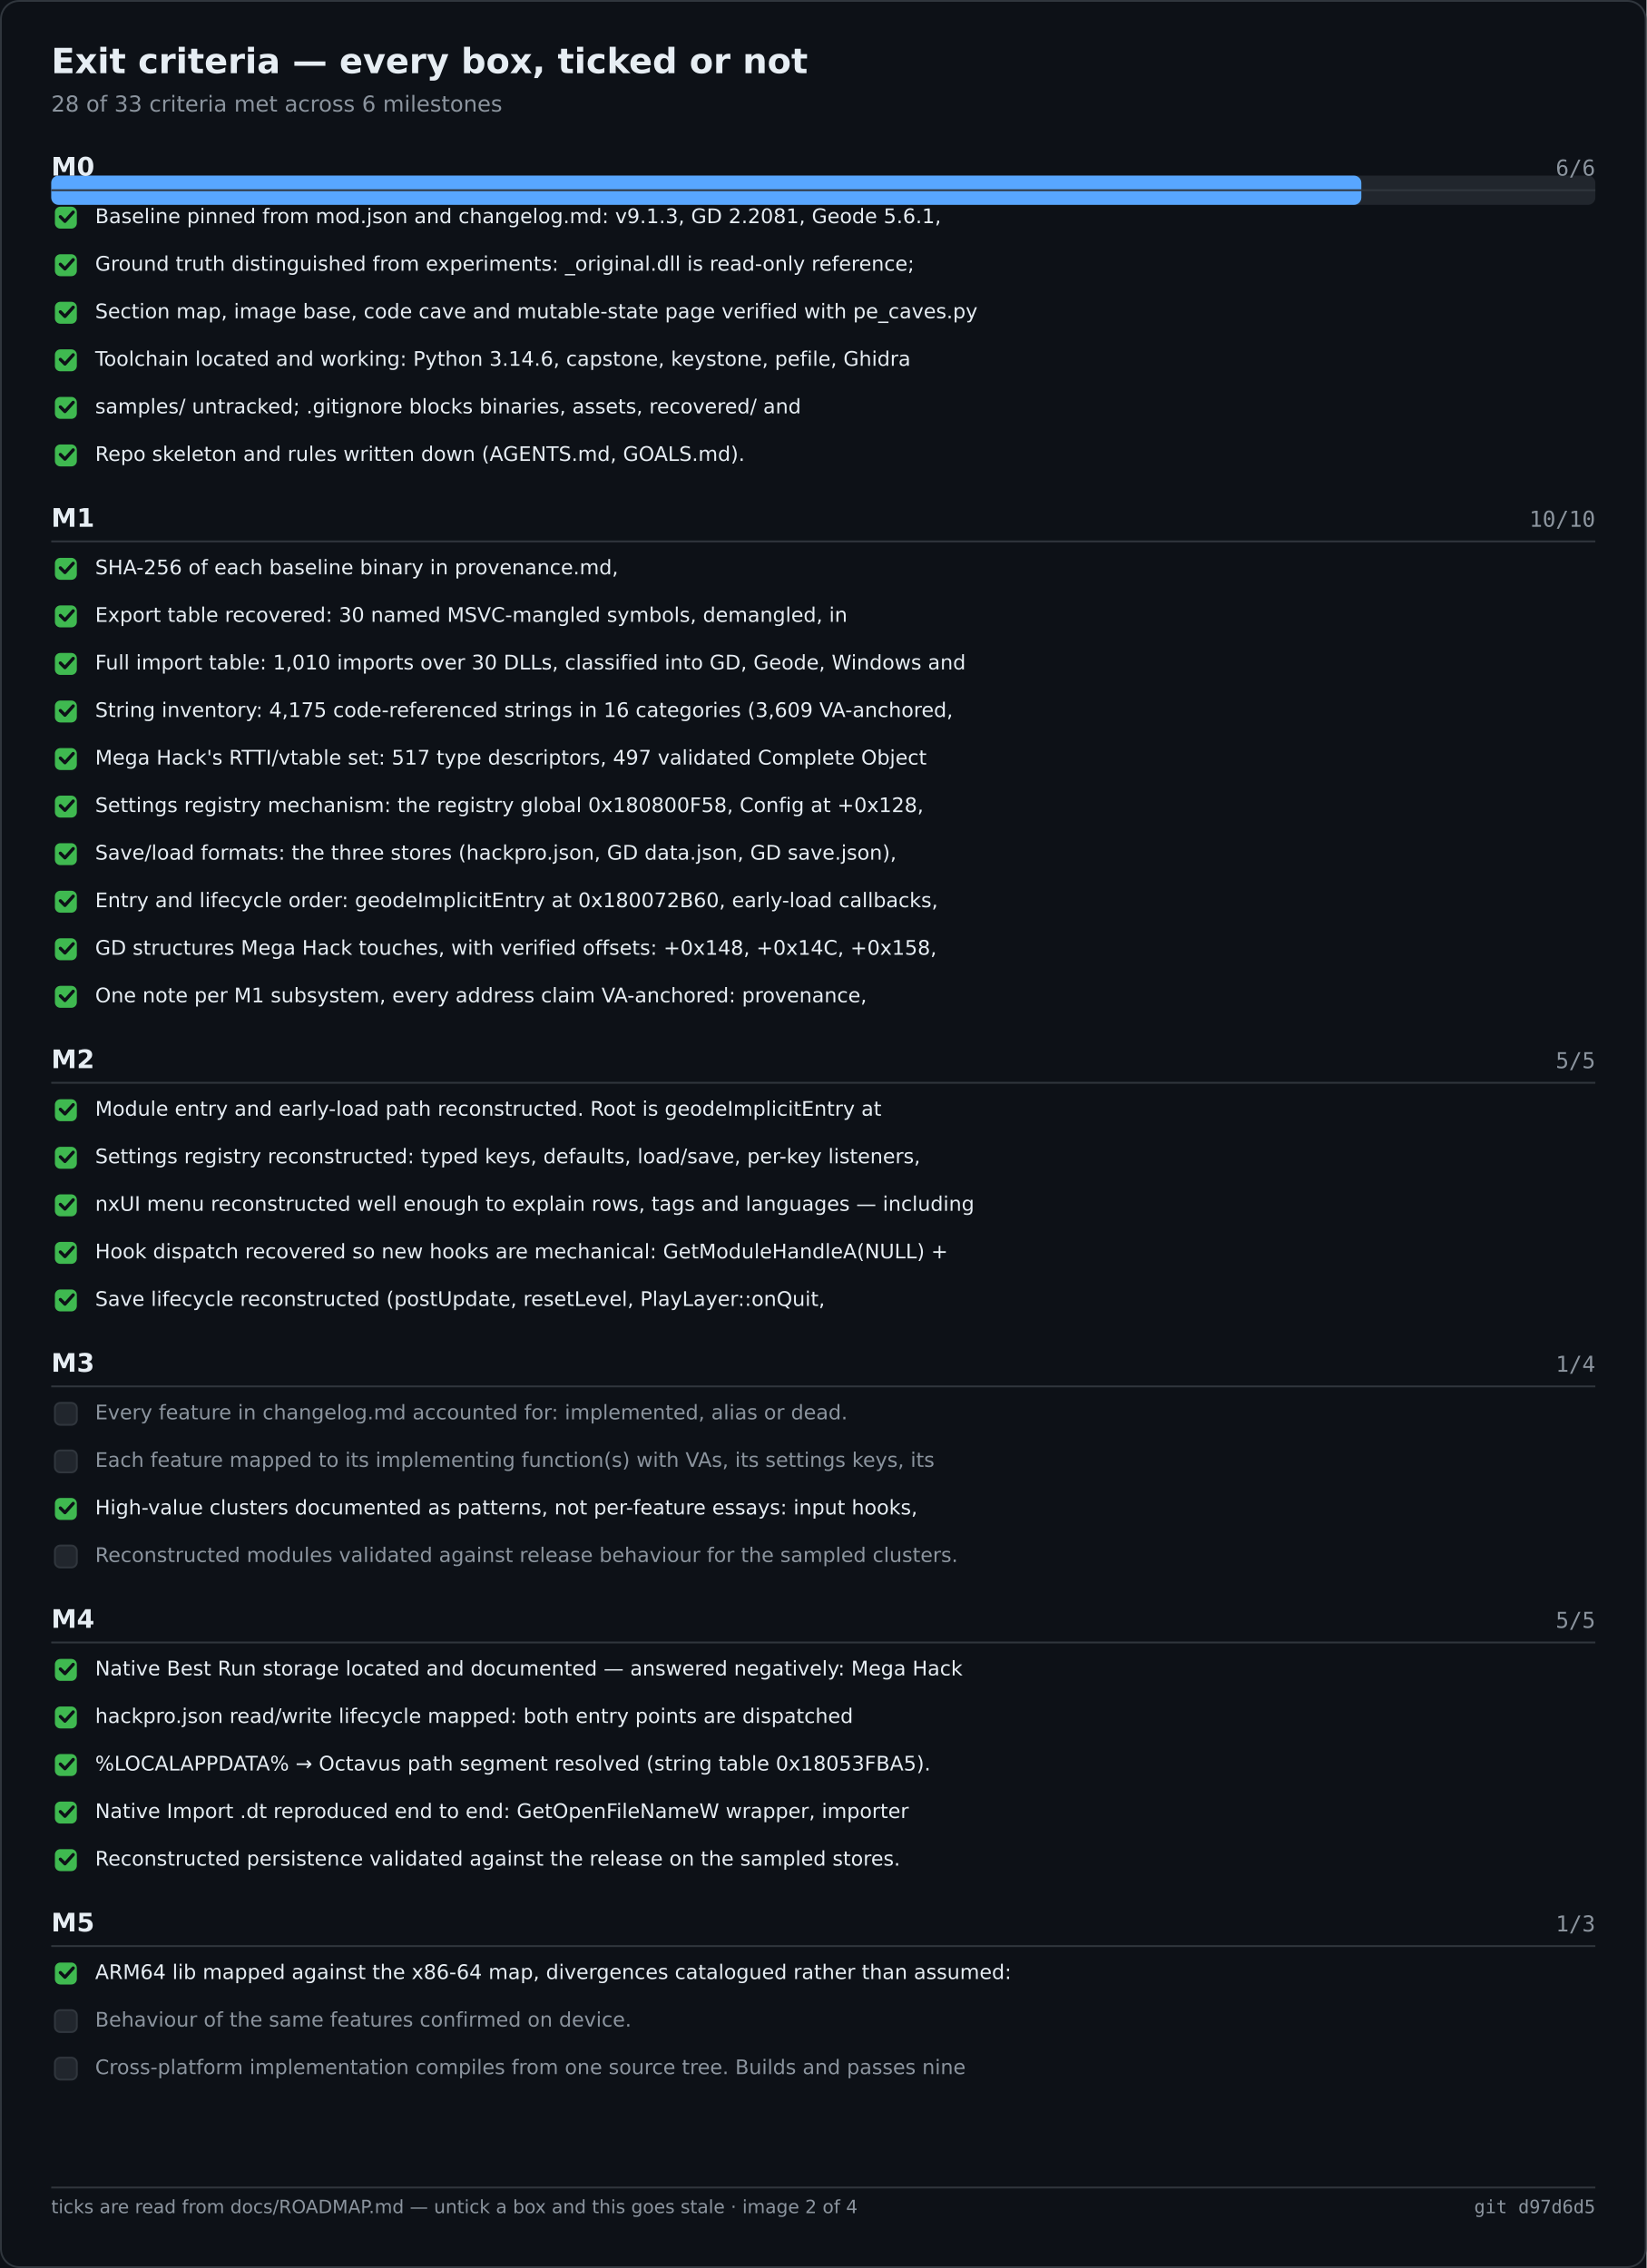
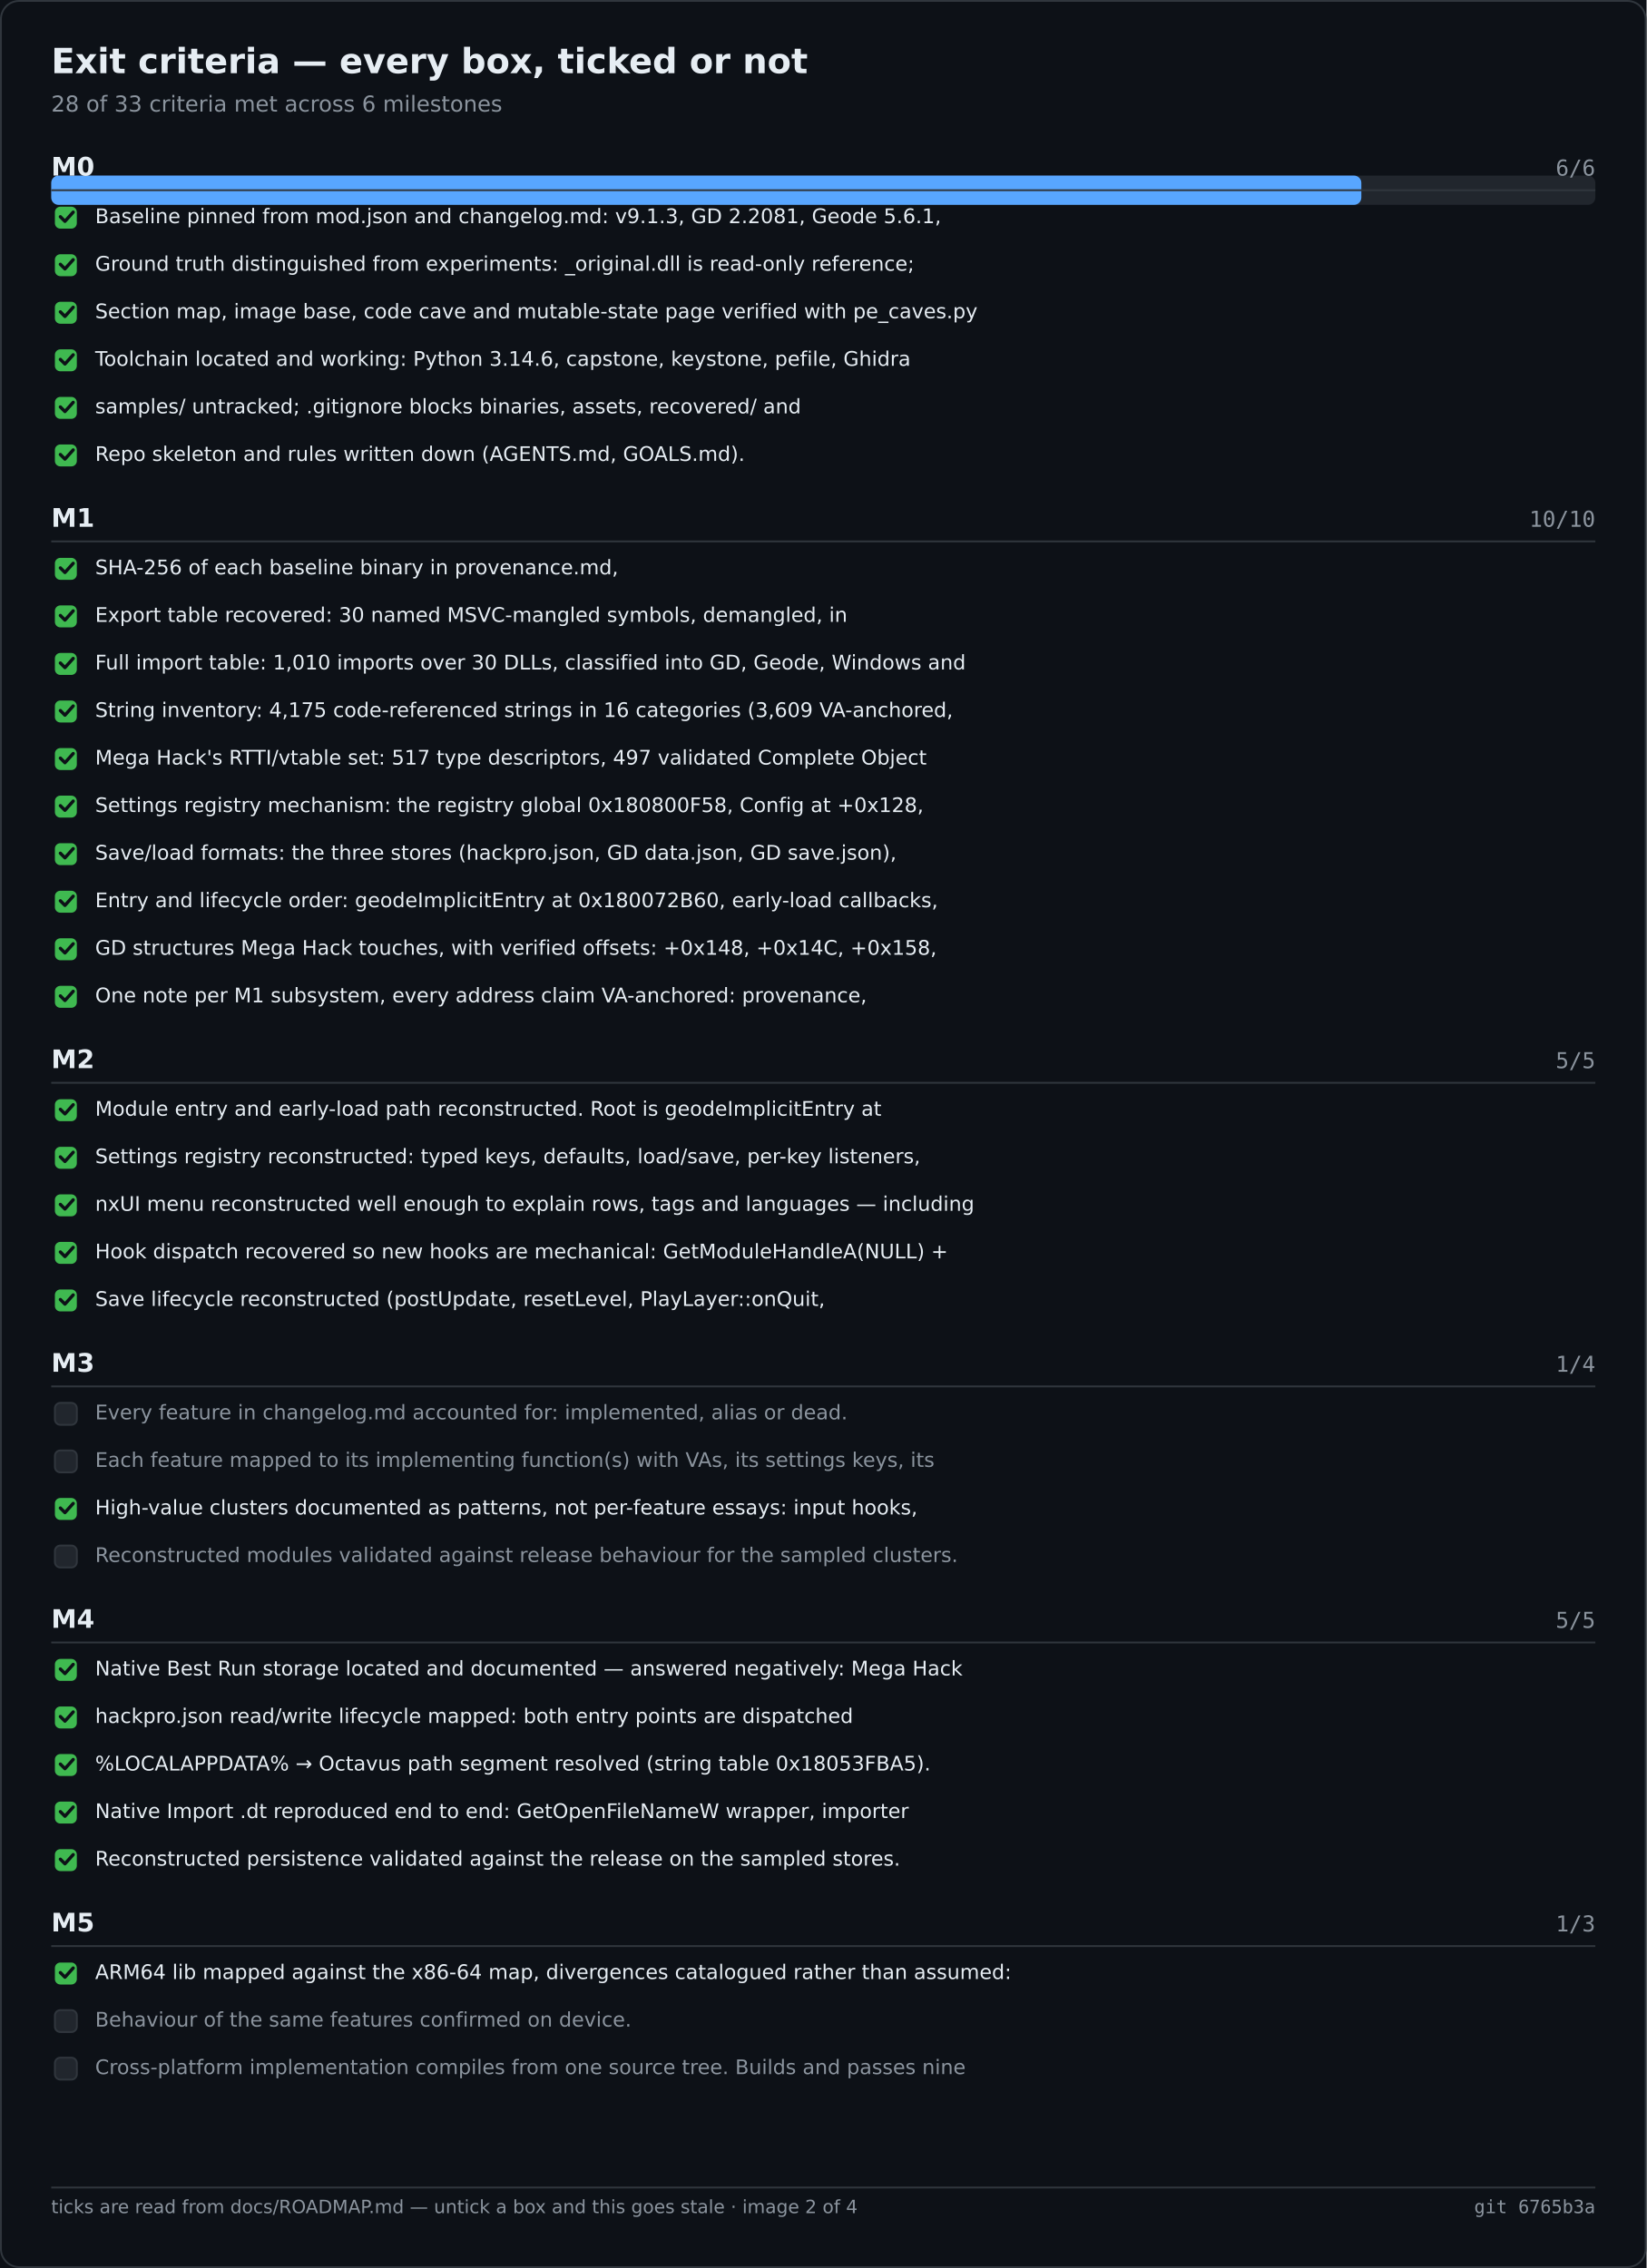
<svg xmlns="http://www.w3.org/2000/svg" width="900" height="1240" viewBox="0 0 900 1240" role="img" aria-label="Exit criteria — every box, ticked or not">
  <rect width="900" height="1240" fill="#0d1117" />
  <rect x="0.5" y="0.5" width="899" height="1239" fill="none" stroke="#30363d" rx="10" />
  <text x="28" y="40" font-family="Segoe UI,DejaVu Sans,Helvetica,sans-serif" font-size="19" font-weight="600" fill="#e6edf3">Exit criteria — every box, ticked or not</text>
  <text x="28" y="61" font-family="Segoe UI,DejaVu Sans,Helvetica,sans-serif" font-size="12" fill="#8b949e">28 of 33 criteria met across 6 milestones</text>
  <rect x="28.0" y="96.0" width="844.0" height="16.0" fill="#21262d" rx="4" />
  <rect x="28.0" y="96.0" width="716.1" height="16.0" fill="#58a6ff" rx="4" />
  <text x="28.0" y="96.0" font-family="Segoe UI,DejaVu Sans,Helvetica,sans-serif" font-size="14" fill="#e6edf3" font-weight="600">M0</text>
  <text x="872.0" y="96.0" font-family="Cascadia Mono,Consolas,DejaVu Sans Mono,monospace" font-size="12" fill="#8b949e" text-anchor="end">6/6</text>
  <text x="28.0" y="288.0" font-family="Segoe UI,DejaVu Sans,Helvetica,sans-serif" font-size="14" fill="#e6edf3" font-weight="600">M1</text>
  <text x="872.0" y="288.0" font-family="Cascadia Mono,Consolas,DejaVu Sans Mono,monospace" font-size="12" fill="#8b949e" text-anchor="end">10/10</text>
  <text x="28.0" y="584.0" font-family="Segoe UI,DejaVu Sans,Helvetica,sans-serif" font-size="14" fill="#e6edf3" font-weight="600">M2</text>
  <text x="872.0" y="584.0" font-family="Cascadia Mono,Consolas,DejaVu Sans Mono,monospace" font-size="12" fill="#8b949e" text-anchor="end">5/5</text>
  <text x="28.0" y="750.0" font-family="Segoe UI,DejaVu Sans,Helvetica,sans-serif" font-size="14" fill="#e6edf3" font-weight="600">M3</text>
  <text x="872.0" y="750.0" font-family="Cascadia Mono,Consolas,DejaVu Sans Mono,monospace" font-size="12" fill="#8b949e" text-anchor="end">1/4</text>
  <text x="28.0" y="890.0" font-family="Segoe UI,DejaVu Sans,Helvetica,sans-serif" font-size="14" fill="#e6edf3" font-weight="600">M4</text>
  <text x="872.0" y="890.0" font-family="Cascadia Mono,Consolas,DejaVu Sans Mono,monospace" font-size="12" fill="#8b949e" text-anchor="end">5/5</text>
  <text x="28.0" y="1056.0" font-family="Segoe UI,DejaVu Sans,Helvetica,sans-serif" font-size="14" fill="#e6edf3" font-weight="600">M5</text>
  <text x="872.0" y="1056.0" font-family="Cascadia Mono,Consolas,DejaVu Sans Mono,monospace" font-size="12" fill="#8b949e" text-anchor="end">1/3</text>
  <line x1="28.0" y1="104.0" x2="872.0" y2="104.0" stroke="#30363d" stroke-width="1" />
  <rect x="30.0" y="113.0" width="12.0" height="12.0" fill="#3fb950" rx="3" />
  <path d="M33 118.5 l2.5 2.5 l4.5 -5" fill="none" stroke="#0d1117" stroke-width="1.8" stroke-linecap="round" stroke-linejoin="round" />
  <text x="52.0" y="122.0" font-family="Segoe UI,DejaVu Sans,Helvetica,sans-serif" font-size="11" fill="#e6edf3">Baseline pinned from mod.json and changelog.md: v9.1.3, GD 2.2081, Geode 5.6.1,</text>
  <rect x="30.0" y="139.0" width="12.0" height="12.0" fill="#3fb950" rx="3" />
  <path d="M33 144.5 l2.5 2.5 l4.5 -5" fill="none" stroke="#0d1117" stroke-width="1.8" stroke-linecap="round" stroke-linejoin="round" />
  <text x="52.0" y="148.0" font-family="Segoe UI,DejaVu Sans,Helvetica,sans-serif" font-size="11" fill="#e6edf3">Ground truth distinguished from experiments: _original.dll is read-only reference;</text>
  <rect x="30.0" y="165.0" width="12.0" height="12.0" fill="#3fb950" rx="3" />
  <path d="M33 170.5 l2.5 2.5 l4.5 -5" fill="none" stroke="#0d1117" stroke-width="1.8" stroke-linecap="round" stroke-linejoin="round" />
  <text x="52.0" y="174.0" font-family="Segoe UI,DejaVu Sans,Helvetica,sans-serif" font-size="11" fill="#e6edf3">Section map, image base, code cave and mutable-state page verified with pe_caves.py</text>
  <rect x="30.0" y="191.0" width="12.0" height="12.0" fill="#3fb950" rx="3" />
  <path d="M33 196.5 l2.5 2.5 l4.5 -5" fill="none" stroke="#0d1117" stroke-width="1.8" stroke-linecap="round" stroke-linejoin="round" />
  <text x="52.0" y="200.0" font-family="Segoe UI,DejaVu Sans,Helvetica,sans-serif" font-size="11" fill="#e6edf3">Toolchain located and working: Python 3.14.6, capstone, keystone, pefile, Ghidra</text>
  <rect x="30.0" y="217.0" width="12.0" height="12.0" fill="#3fb950" rx="3" />
  <path d="M33 222.5 l2.5 2.5 l4.5 -5" fill="none" stroke="#0d1117" stroke-width="1.8" stroke-linecap="round" stroke-linejoin="round" />
  <text x="52.0" y="226.0" font-family="Segoe UI,DejaVu Sans,Helvetica,sans-serif" font-size="11" fill="#e6edf3">samples/ untracked; .gitignore blocks binaries, assets, recovered/ and</text>
  <rect x="30.0" y="243.0" width="12.0" height="12.0" fill="#3fb950" rx="3" />
  <path d="M33 248.5 l2.5 2.5 l4.5 -5" fill="none" stroke="#0d1117" stroke-width="1.8" stroke-linecap="round" stroke-linejoin="round" />
  <text x="52.0" y="252.0" font-family="Segoe UI,DejaVu Sans,Helvetica,sans-serif" font-size="11" fill="#e6edf3">Repo skeleton and rules written down (AGENTS.md, GOALS.md).</text>
  <line x1="28.0" y1="296.0" x2="872.0" y2="296.0" stroke="#30363d" stroke-width="1" />
  <rect x="30.0" y="305.0" width="12.0" height="12.0" fill="#3fb950" rx="3" />
  <path d="M33 310.5 l2.5 2.5 l4.5 -5" fill="none" stroke="#0d1117" stroke-width="1.8" stroke-linecap="round" stroke-linejoin="round" />
  <text x="52.0" y="314.0" font-family="Segoe UI,DejaVu Sans,Helvetica,sans-serif" font-size="11" fill="#e6edf3">SHA-256 of each baseline binary in provenance.md,</text>
  <rect x="30.0" y="331.0" width="12.0" height="12.0" fill="#3fb950" rx="3" />
  <path d="M33 336.5 l2.5 2.5 l4.5 -5" fill="none" stroke="#0d1117" stroke-width="1.8" stroke-linecap="round" stroke-linejoin="round" />
  <text x="52.0" y="340.0" font-family="Segoe UI,DejaVu Sans,Helvetica,sans-serif" font-size="11" fill="#e6edf3">Export table recovered: 30 named MSVC-mangled symbols, demangled, in</text>
  <rect x="30.0" y="357.0" width="12.0" height="12.0" fill="#3fb950" rx="3" />
  <path d="M33 362.5 l2.5 2.5 l4.5 -5" fill="none" stroke="#0d1117" stroke-width="1.8" stroke-linecap="round" stroke-linejoin="round" />
  <text x="52.0" y="366.0" font-family="Segoe UI,DejaVu Sans,Helvetica,sans-serif" font-size="11" fill="#e6edf3">Full import table: 1,010 imports over 30 DLLs, classified into GD, Geode, Windows and</text>
  <rect x="30.0" y="383.0" width="12.0" height="12.0" fill="#3fb950" rx="3" />
  <path d="M33 388.5 l2.5 2.5 l4.5 -5" fill="none" stroke="#0d1117" stroke-width="1.8" stroke-linecap="round" stroke-linejoin="round" />
  <text x="52.0" y="392.0" font-family="Segoe UI,DejaVu Sans,Helvetica,sans-serif" font-size="11" fill="#e6edf3">String inventory: 4,175 code-referenced strings in 16 categories (3,609 VA-anchored,</text>
  <rect x="30.0" y="409.0" width="12.0" height="12.0" fill="#3fb950" rx="3" />
  <path d="M33 414.5 l2.5 2.5 l4.5 -5" fill="none" stroke="#0d1117" stroke-width="1.8" stroke-linecap="round" stroke-linejoin="round" />
  <text x="52.0" y="418.0" font-family="Segoe UI,DejaVu Sans,Helvetica,sans-serif" font-size="11" fill="#e6edf3">Mega Hack's RTTI/vtable set: 517 type descriptors, 497 validated Complete Object</text>
  <rect x="30.0" y="435.0" width="12.0" height="12.0" fill="#3fb950" rx="3" />
  <path d="M33 440.5 l2.5 2.5 l4.5 -5" fill="none" stroke="#0d1117" stroke-width="1.8" stroke-linecap="round" stroke-linejoin="round" />
  <text x="52.0" y="444.0" font-family="Segoe UI,DejaVu Sans,Helvetica,sans-serif" font-size="11" fill="#e6edf3">Settings registry mechanism: the registry global 0x180800F58, Config at +0x128,</text>
  <rect x="30.0" y="461.0" width="12.0" height="12.0" fill="#3fb950" rx="3" />
  <path d="M33 466.5 l2.5 2.5 l4.5 -5" fill="none" stroke="#0d1117" stroke-width="1.8" stroke-linecap="round" stroke-linejoin="round" />
  <text x="52.0" y="470.0" font-family="Segoe UI,DejaVu Sans,Helvetica,sans-serif" font-size="11" fill="#e6edf3">Save/load formats: the three stores (hackpro.json, GD data.json, GD save.json),</text>
  <rect x="30.0" y="487.0" width="12.0" height="12.0" fill="#3fb950" rx="3" />
  <path d="M33 492.5 l2.5 2.5 l4.5 -5" fill="none" stroke="#0d1117" stroke-width="1.8" stroke-linecap="round" stroke-linejoin="round" />
  <text x="52.0" y="496.0" font-family="Segoe UI,DejaVu Sans,Helvetica,sans-serif" font-size="11" fill="#e6edf3">Entry and lifecycle order: geodeImplicitEntry at 0x180072B60, early-load callbacks,</text>
  <rect x="30.0" y="513.0" width="12.0" height="12.0" fill="#3fb950" rx="3" />
  <path d="M33 518.5 l2.5 2.5 l4.5 -5" fill="none" stroke="#0d1117" stroke-width="1.8" stroke-linecap="round" stroke-linejoin="round" />
  <text x="52.0" y="522.0" font-family="Segoe UI,DejaVu Sans,Helvetica,sans-serif" font-size="11" fill="#e6edf3">GD structures Mega Hack touches, with verified offsets: +0x148, +0x14C, +0x158,</text>
  <rect x="30.0" y="539.0" width="12.0" height="12.0" fill="#3fb950" rx="3" />
  <path d="M33 544.5 l2.5 2.5 l4.5 -5" fill="none" stroke="#0d1117" stroke-width="1.8" stroke-linecap="round" stroke-linejoin="round" />
  <text x="52.0" y="548.0" font-family="Segoe UI,DejaVu Sans,Helvetica,sans-serif" font-size="11" fill="#e6edf3">One note per M1 subsystem, every address claim VA-anchored: provenance,</text>
  <line x1="28.0" y1="592.0" x2="872.0" y2="592.0" stroke="#30363d" stroke-width="1" />
  <rect x="30.0" y="601.0" width="12.0" height="12.0" fill="#3fb950" rx="3" />
  <path d="M33 606.5 l2.5 2.5 l4.5 -5" fill="none" stroke="#0d1117" stroke-width="1.8" stroke-linecap="round" stroke-linejoin="round" />
  <text x="52.0" y="610.0" font-family="Segoe UI,DejaVu Sans,Helvetica,sans-serif" font-size="11" fill="#e6edf3">Module entry and early-load path reconstructed. Root is geodeImplicitEntry at</text>
  <rect x="30.0" y="627.0" width="12.0" height="12.0" fill="#3fb950" rx="3" />
  <path d="M33 632.5 l2.5 2.5 l4.5 -5" fill="none" stroke="#0d1117" stroke-width="1.8" stroke-linecap="round" stroke-linejoin="round" />
  <text x="52.0" y="636.0" font-family="Segoe UI,DejaVu Sans,Helvetica,sans-serif" font-size="11" fill="#e6edf3">Settings registry reconstructed: typed keys, defaults, load/save, per-key listeners,</text>
  <rect x="30.0" y="653.0" width="12.0" height="12.0" fill="#3fb950" rx="3" />
  <path d="M33 658.5 l2.5 2.5 l4.5 -5" fill="none" stroke="#0d1117" stroke-width="1.8" stroke-linecap="round" stroke-linejoin="round" />
  <text x="52.0" y="662.0" font-family="Segoe UI,DejaVu Sans,Helvetica,sans-serif" font-size="11" fill="#e6edf3">nxUI menu reconstructed well enough to explain rows, tags and languages — including</text>
  <rect x="30.0" y="679.0" width="12.0" height="12.0" fill="#3fb950" rx="3" />
  <path d="M33 684.5 l2.5 2.5 l4.5 -5" fill="none" stroke="#0d1117" stroke-width="1.8" stroke-linecap="round" stroke-linejoin="round" />
  <text x="52.0" y="688.0" font-family="Segoe UI,DejaVu Sans,Helvetica,sans-serif" font-size="11" fill="#e6edf3">Hook dispatch recovered so new hooks are mechanical: GetModuleHandleA(NULL) +</text>
  <rect x="30.0" y="705.0" width="12.0" height="12.0" fill="#3fb950" rx="3" />
  <path d="M33 710.5 l2.5 2.5 l4.5 -5" fill="none" stroke="#0d1117" stroke-width="1.8" stroke-linecap="round" stroke-linejoin="round" />
  <text x="52.0" y="714.0" font-family="Segoe UI,DejaVu Sans,Helvetica,sans-serif" font-size="11" fill="#e6edf3">Save lifecycle reconstructed (postUpdate, resetLevel, PlayLayer::onQuit,</text>
  <line x1="28.0" y1="758.0" x2="872.0" y2="758.0" stroke="#30363d" stroke-width="1" />
  <rect x="30.0" y="767.0" width="12.0" height="12.0" fill="#21262d" rx="3" stroke="#30363d" stroke-width="1" />
  <text x="52.0" y="776.0" font-family="Segoe UI,DejaVu Sans,Helvetica,sans-serif" font-size="11" fill="#8b949e">Every feature in changelog.md accounted for: implemented, alias or dead.</text>
  <rect x="30.0" y="793.0" width="12.0" height="12.0" fill="#21262d" rx="3" stroke="#30363d" stroke-width="1" />
  <text x="52.0" y="802.0" font-family="Segoe UI,DejaVu Sans,Helvetica,sans-serif" font-size="11" fill="#8b949e">Each feature mapped to its implementing function(s) with VAs, its settings keys, its</text>
  <rect x="30.0" y="819.0" width="12.0" height="12.0" fill="#3fb950" rx="3" />
  <path d="M33 824.5 l2.5 2.5 l4.5 -5" fill="none" stroke="#0d1117" stroke-width="1.8" stroke-linecap="round" stroke-linejoin="round" />
  <text x="52.0" y="828.0" font-family="Segoe UI,DejaVu Sans,Helvetica,sans-serif" font-size="11" fill="#e6edf3">High-value clusters documented as patterns, not per-feature essays: input hooks,</text>
  <rect x="30.0" y="845.0" width="12.0" height="12.0" fill="#21262d" rx="3" stroke="#30363d" stroke-width="1" />
  <text x="52.0" y="854.0" font-family="Segoe UI,DejaVu Sans,Helvetica,sans-serif" font-size="11" fill="#8b949e">Reconstructed modules validated against release behaviour for the sampled clusters.</text>
  <line x1="28.0" y1="898.0" x2="872.0" y2="898.0" stroke="#30363d" stroke-width="1" />
  <rect x="30.0" y="907.0" width="12.0" height="12.0" fill="#3fb950" rx="3" />
  <path d="M33 912.5 l2.5 2.5 l4.5 -5" fill="none" stroke="#0d1117" stroke-width="1.8" stroke-linecap="round" stroke-linejoin="round" />
  <text x="52.0" y="916.0" font-family="Segoe UI,DejaVu Sans,Helvetica,sans-serif" font-size="11" fill="#e6edf3">Native Best Run storage located and documented — answered negatively: Mega Hack</text>
  <rect x="30.0" y="933.0" width="12.0" height="12.0" fill="#3fb950" rx="3" />
  <path d="M33 938.5 l2.5 2.5 l4.5 -5" fill="none" stroke="#0d1117" stroke-width="1.8" stroke-linecap="round" stroke-linejoin="round" />
  <text x="52.0" y="942.0" font-family="Segoe UI,DejaVu Sans,Helvetica,sans-serif" font-size="11" fill="#e6edf3">hackpro.json read/write lifecycle mapped: both entry points are dispatched</text>
  <rect x="30.0" y="959.0" width="12.0" height="12.0" fill="#3fb950" rx="3" />
  <path d="M33 964.5 l2.5 2.5 l4.5 -5" fill="none" stroke="#0d1117" stroke-width="1.8" stroke-linecap="round" stroke-linejoin="round" />
  <text x="52.0" y="968.0" font-family="Segoe UI,DejaVu Sans,Helvetica,sans-serif" font-size="11" fill="#e6edf3">%LOCALAPPDATA% → Octavus path segment resolved (string table 0x18053FBA5).</text>
  <rect x="30.0" y="985.0" width="12.0" height="12.0" fill="#3fb950" rx="3" />
  <path d="M33 990.5 l2.5 2.5 l4.5 -5" fill="none" stroke="#0d1117" stroke-width="1.8" stroke-linecap="round" stroke-linejoin="round" />
  <text x="52.0" y="994.0" font-family="Segoe UI,DejaVu Sans,Helvetica,sans-serif" font-size="11" fill="#e6edf3">Native Import .dt reproduced end to end: GetOpenFileNameW wrapper, importer</text>
  <rect x="30.0" y="1011.0" width="12.0" height="12.0" fill="#3fb950" rx="3" />
  <path d="M33 1016.5 l2.5 2.5 l4.5 -5" fill="none" stroke="#0d1117" stroke-width="1.8" stroke-linecap="round" stroke-linejoin="round" />
  <text x="52.0" y="1020.0" font-family="Segoe UI,DejaVu Sans,Helvetica,sans-serif" font-size="11" fill="#e6edf3">Reconstructed persistence validated against the release on the sampled stores.</text>
  <line x1="28.0" y1="1064.0" x2="872.0" y2="1064.0" stroke="#30363d" stroke-width="1" />
  <rect x="30.0" y="1073.0" width="12.0" height="12.0" fill="#3fb950" rx="3" />
  <path d="M33 1078.5 l2.5 2.5 l4.5 -5" fill="none" stroke="#0d1117" stroke-width="1.8" stroke-linecap="round" stroke-linejoin="round" />
  <text x="52.0" y="1082.0" font-family="Segoe UI,DejaVu Sans,Helvetica,sans-serif" font-size="11" fill="#e6edf3">ARM64 lib mapped against the x86-64 map, divergences catalogued rather than assumed:</text>
  <rect x="30.0" y="1099.0" width="12.0" height="12.0" fill="#21262d" rx="3" stroke="#30363d" stroke-width="1" />
  <text x="52.0" y="1108.0" font-family="Segoe UI,DejaVu Sans,Helvetica,sans-serif" font-size="11" fill="#8b949e">Behaviour of the same features confirmed on device.</text>
  <rect x="30.0" y="1125.0" width="12.0" height="12.0" fill="#21262d" rx="3" stroke="#30363d" stroke-width="1" />
  <text x="52.0" y="1134.0" font-family="Segoe UI,DejaVu Sans,Helvetica,sans-serif" font-size="11" fill="#8b949e">Cross-platform implementation compiles from one source tree. Builds and passes nine</text>
  <line x1="28.0" y1="1196.0" x2="872.0" y2="1196.0" stroke="#30363d" stroke-width="1" />
  <text x="28.0" y="1210.0" font-family="Segoe UI,DejaVu Sans,Helvetica,sans-serif" font-size="10" fill="#8b949e">ticks are read from docs/ROADMAP.md — untick a box and this goes stale · image 2 of 4</text>
-   <text x="872.0" y="1210.0" font-family="Cascadia Mono,Consolas,DejaVu Sans Mono,monospace" font-size="10" fill="#8b949e" text-anchor="end">git d97d6d5</text>
+   <text x="872.0" y="1210.0" font-family="Cascadia Mono,Consolas,DejaVu Sans Mono,monospace" font-size="10" fill="#8b949e" text-anchor="end">git 6765b3a</text>
</svg>
